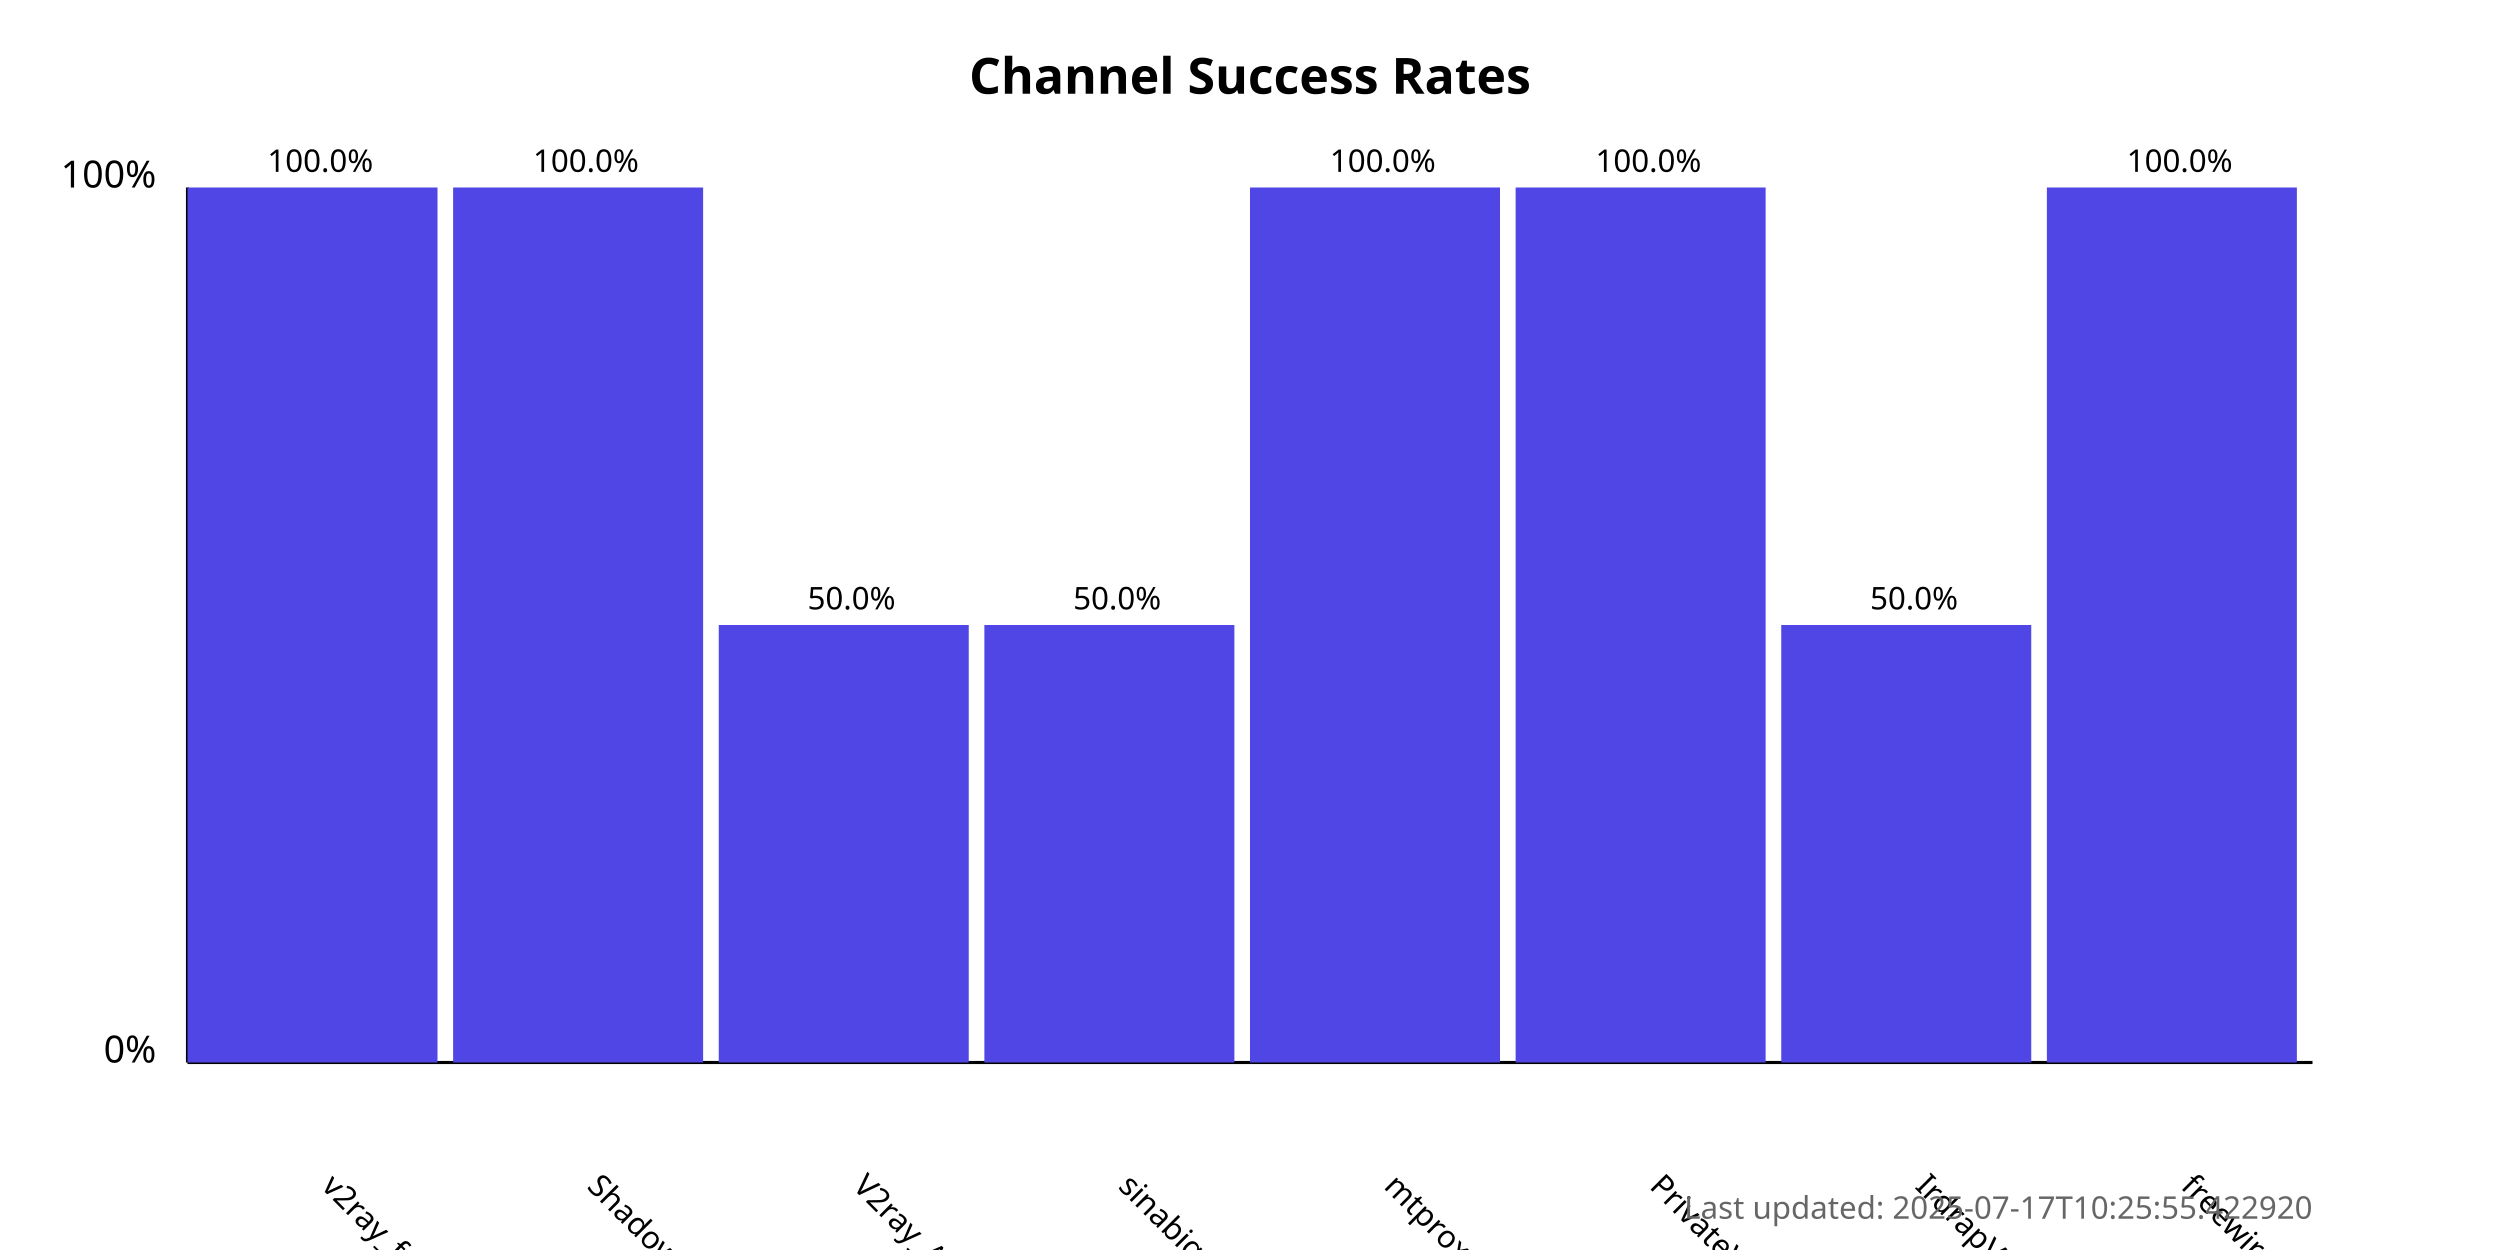
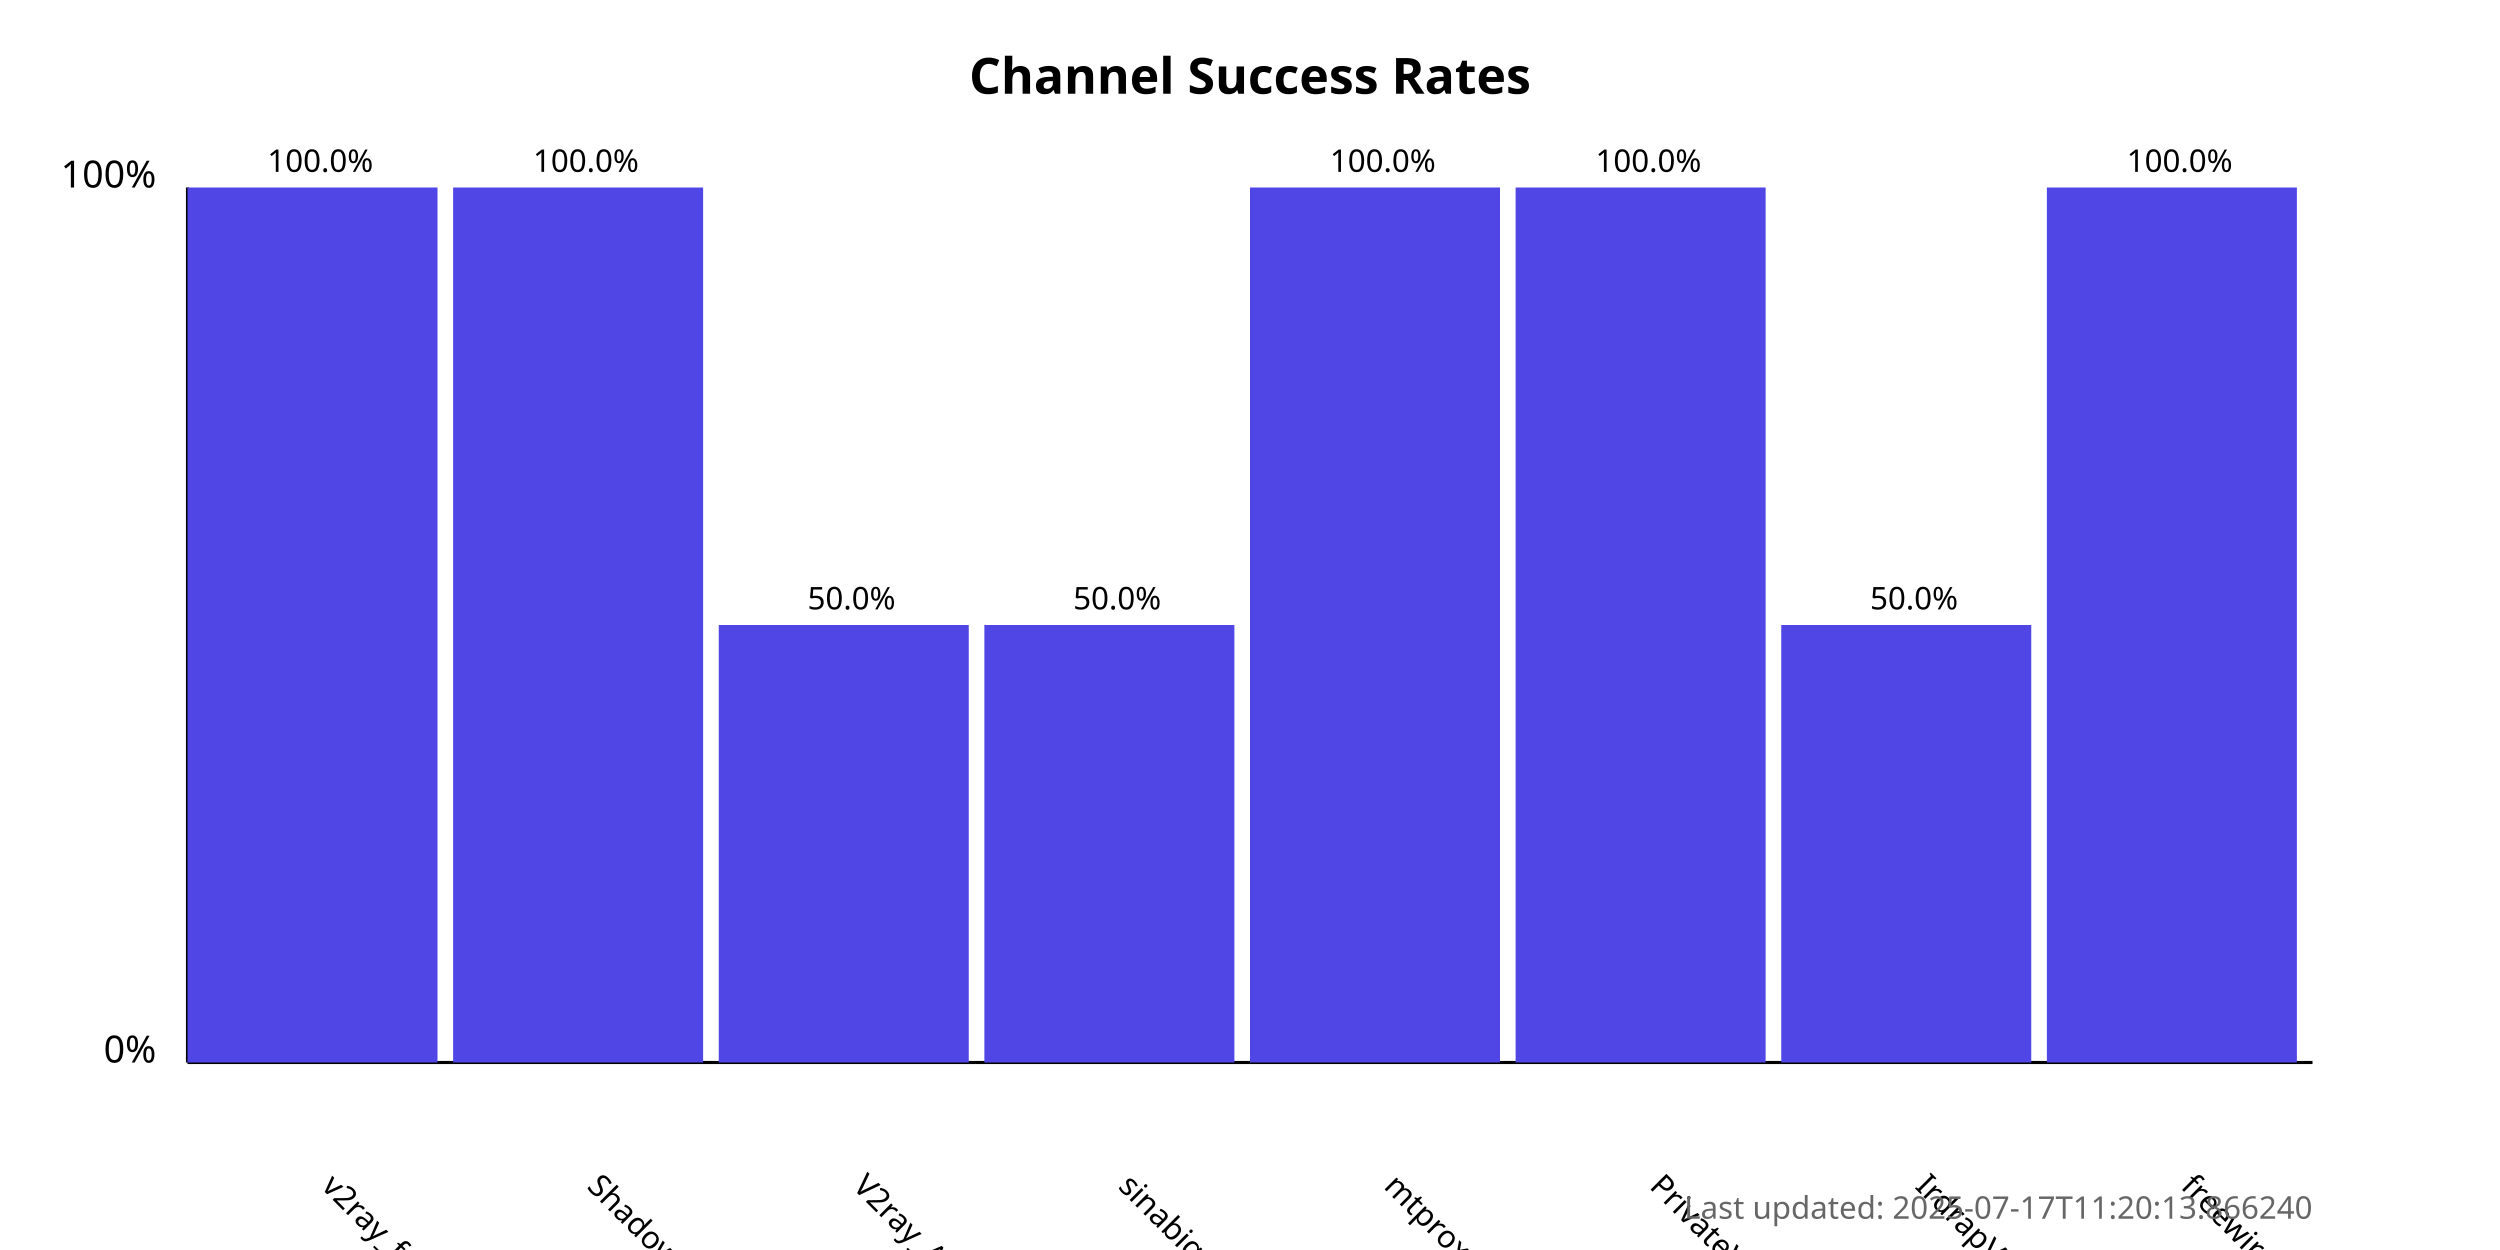
<svg xmlns="http://www.w3.org/2000/svg" width="800" height="400">
  <style>
            .chart-title { font: bold 16px sans-serif; }
            .axis-label { font: 12px sans-serif; }
            .tick-label { font: 10px sans-serif; }
            .bar { fill: #4f46e5; }
            .bar:hover { fill: #6366f1; }
            .timestamp { font: 10px sans-serif; fill: #666; }
        </style>
  <text x="400.0" y="30" text-anchor="middle" class="chart-title">
            Channel Success Rates
        </text>
  <line x1="60" y1="340" x2="60" y2="60" stroke="black" stroke-width="1" />
  <line x1="60" y1="340" x2="740" y2="340" stroke="black" stroke-width="1" />
  <text x="50" y="340" text-anchor="end" class="axis-label">0%</text>
  <text x="50" y="60" text-anchor="end" class="axis-label">100%</text>
  <g>
    <rect x="60" y="60.0" width="80.0" height="280.0" class="bar" />
    <text x="102.5" y="380" transform="rotate(45, 102.5, 380)" text-anchor="start" class="tick-label">
                v2ray_free_conf
            </text>
    <text x="102.5" y="55.0" text-anchor="middle" class="tick-label">
                100.0%
            </text>
  </g>
  <g>
    <rect x="145.0" y="60.0" width="80.0" height="280.0" class="bar" />
    <text x="187.5" y="380" transform="rotate(45, 187.5, 380)" text-anchor="start" class="tick-label">
                ShadowProxy66
            </text>
    <text x="187.5" y="55.0" text-anchor="middle" class="tick-label">
                100.0%
            </text>
  </g>
  <g>
    <rect x="230.0" y="200.0" width="80.0" height="140.0" class="bar" />
    <text x="272.5" y="380" transform="rotate(45, 272.5, 380)" text-anchor="start" class="tick-label">
                V2ray_Alpha
            </text>
    <text x="272.5" y="195.0" text-anchor="middle" class="tick-label">
                50.0%
            </text>
  </g>
  <g>
    <rect x="315.0" y="200.0" width="80.0" height="140.0" class="bar" />
    <text x="357.5" y="380" transform="rotate(45, 357.5, 380)" text-anchor="start" class="tick-label">
                sinabigo
            </text>
    <text x="357.5" y="195.0" text-anchor="middle" class="tick-label">
                50.0%
            </text>
  </g>
  <g>
    <rect x="400.0" y="60.0" width="80.0" height="280.0" class="bar" />
    <text x="442.5" y="380" transform="rotate(45, 442.5, 380)" text-anchor="start" class="tick-label">
                mtproxy_lists
            </text>
    <text x="442.5" y="55.0" text-anchor="middle" class="tick-label">
                100.0%
            </text>
  </g>
  <g>
    <rect x="485.0" y="60.0" width="80.0" height="280.0" class="bar" />
    <text x="527.5" y="380" transform="rotate(45, 527.5, 380)" text-anchor="start" class="tick-label">
                PrivateVPNs
            </text>
    <text x="527.5" y="55.0" text-anchor="middle" class="tick-label">
                100.0%
            </text>
  </g>
  <g>
    <rect x="570.0" y="200.0" width="80.0" height="140.0" class="bar" />
    <text x="612.5" y="380" transform="rotate(45, 612.5, 380)" text-anchor="start" class="tick-label">
                IrdrapVPNnews
            </text>
    <text x="612.5" y="195.0" text-anchor="middle" class="tick-label">
                50.0%
            </text>
  </g>
  <g>
    <rect x="655.0" y="60.0" width="80.0" height="280.0" class="bar" />
    <text x="697.5" y="380" transform="rotate(45, 697.5, 380)" text-anchor="start" class="tick-label">
                freewireguard
            </text>
    <text x="697.5" y="55.0" text-anchor="middle" class="tick-label">
                100.0%
            </text>
  </g>
  <text x="740" y="390" text-anchor="end" class="timestamp">
-             Last updated: 2025-07-17T10:25:55.422920
+             Last updated: 2025-07-17T11:20:13.866240
        </text>
</svg>
